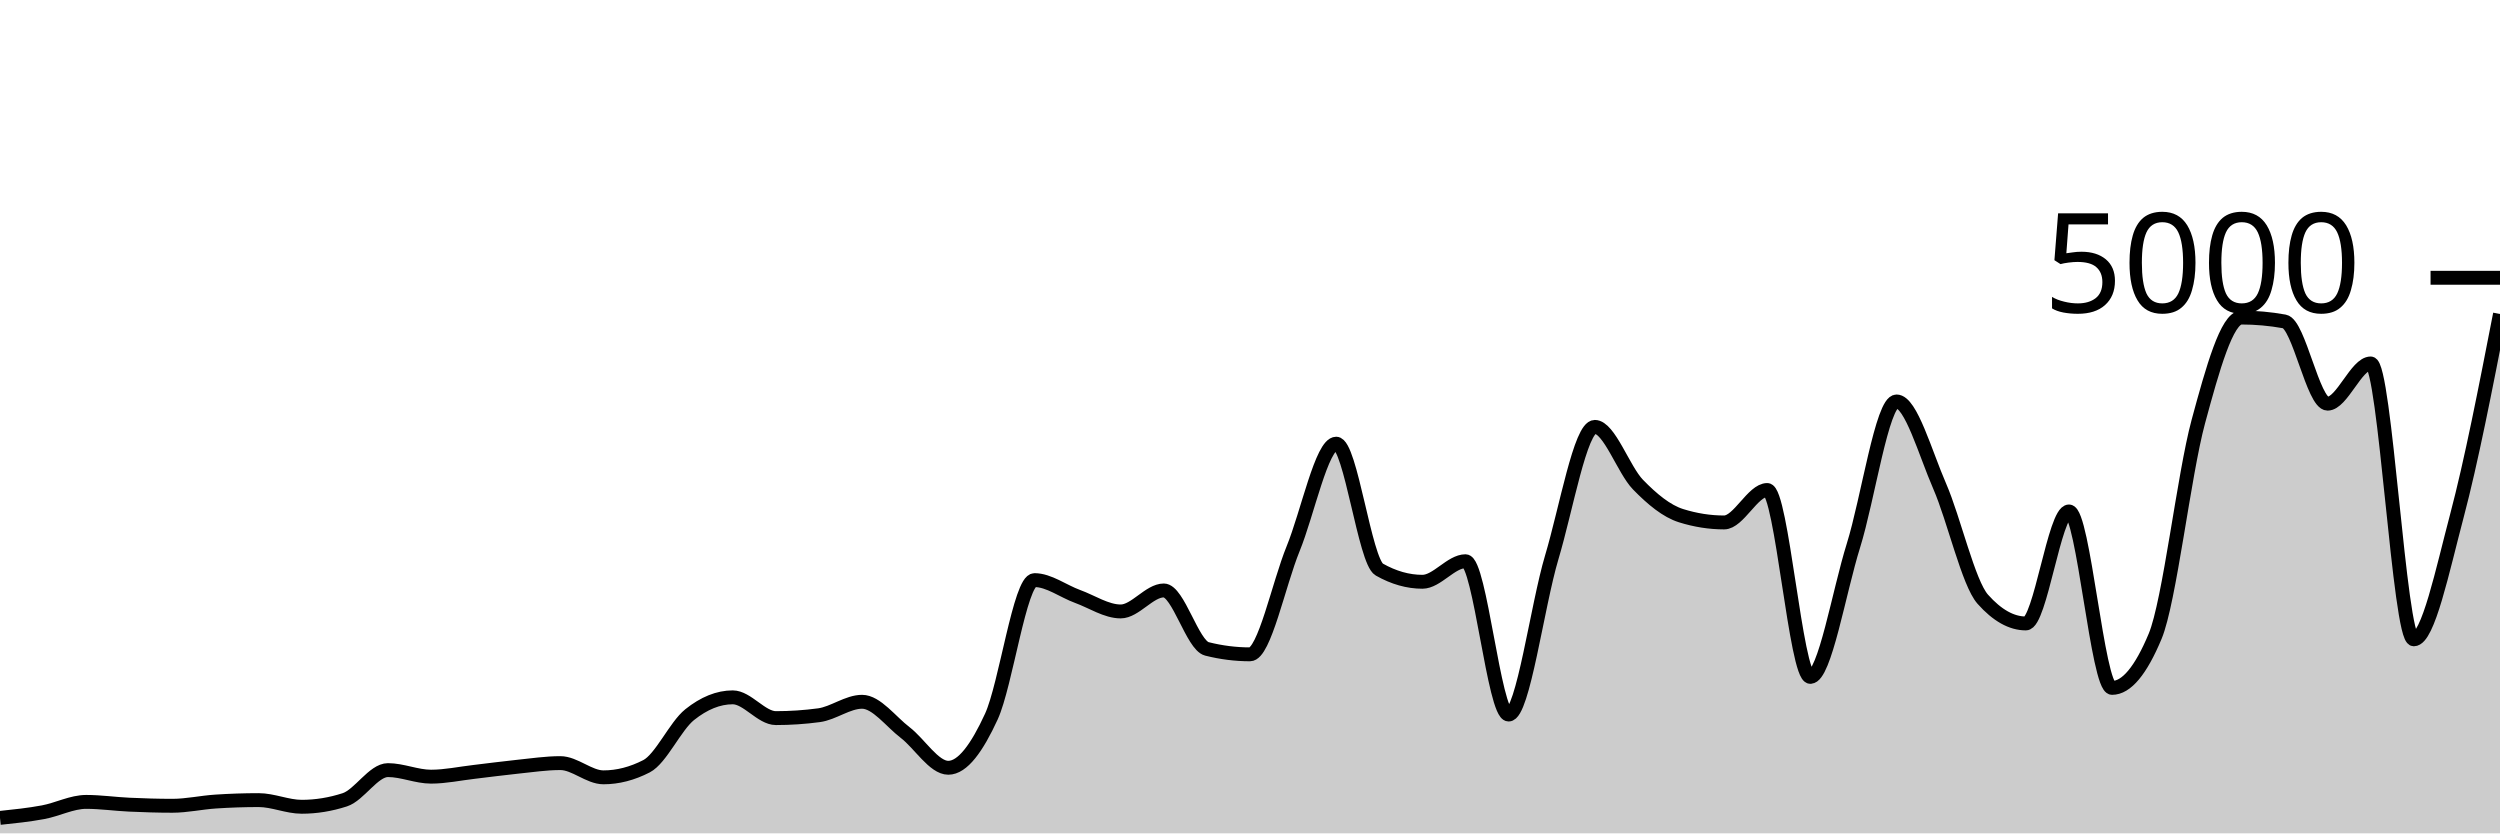
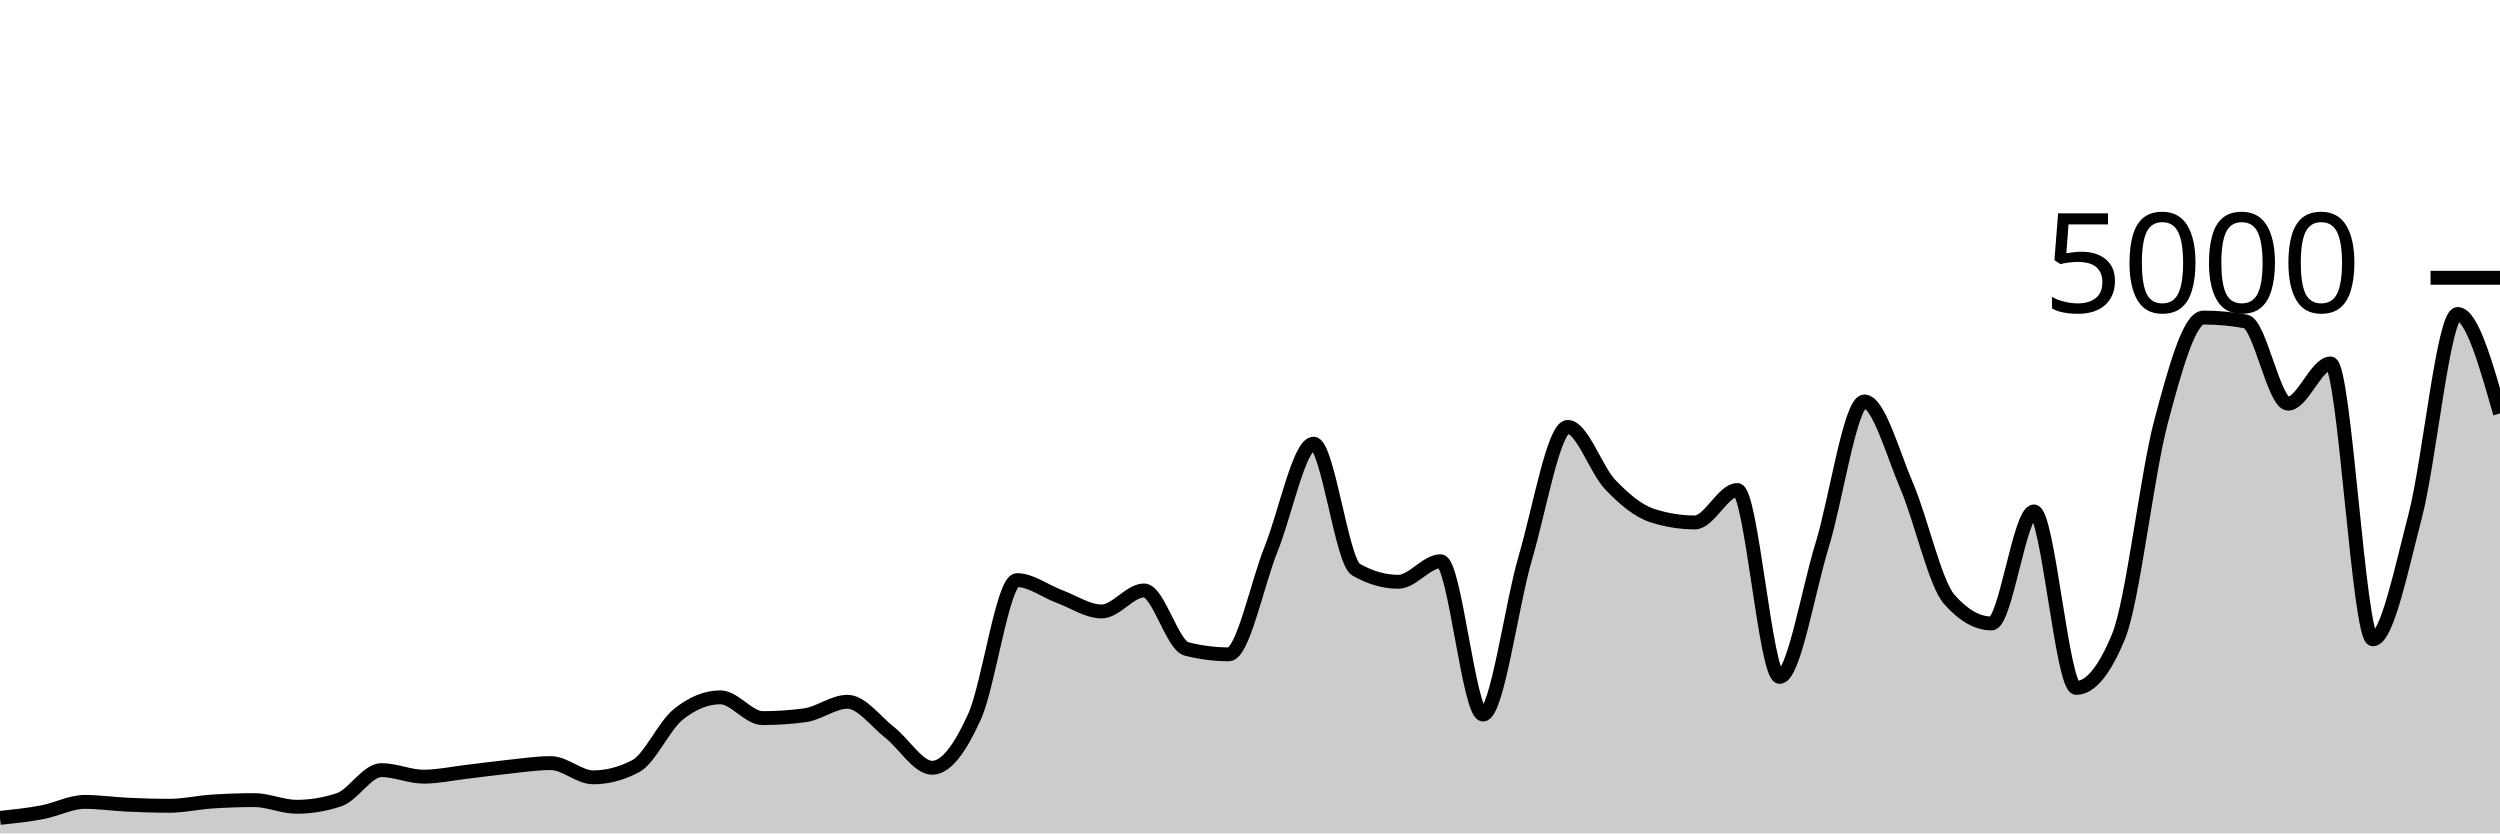
<svg xmlns="http://www.w3.org/2000/svg" viewBox="0 0 180 60">
  <g transform="translate(0,20)">
-     <path class="area" fill="rgba(0, 0, 0, 0.2)" d="M0,38.888C1.034,38.78,2.069,38.672,3.103,38.48C4.138,38.288,5.172,37.736,6.207,37.736C7.241,37.736,8.276,37.889,9.31,37.936C10.345,37.983,11.379,38.016,12.414,38.016C13.448,38.016,14.483,37.78,15.517,37.712C16.552,37.644,17.586,37.608,18.621,37.608C19.655,37.608,20.69,38.088,21.724,38.088C22.759,38.088,23.793,37.92,24.828,37.584C25.862,37.248,26.897,35.448,27.931,35.448C28.966,35.448,30,35.92,31.034,35.92C32.069,35.92,33.103,35.695,34.138,35.576C35.172,35.457,36.207,35.313,37.241,35.208C38.276,35.103,39.31,34.944,40.345,34.944C41.379,34.944,42.414,35.968,43.448,35.968C44.483,35.968,45.517,35.701,46.552,35.168C47.586,34.635,48.621,32.283,49.655,31.456C50.69,30.629,51.724,30.208,52.759,30.208C53.793,30.208,54.828,31.704,55.862,31.704C56.897,31.704,57.931,31.635,58.966,31.496C60,31.357,61.034,30.528,62.069,30.528C63.103,30.528,64.138,31.952,65.172,32.744C66.207,33.536,67.241,35.28,68.276,35.28C69.31,35.28,70.345,33.844,71.379,31.592C72.414,29.34,73.448,21.768,74.483,21.768C75.517,21.768,76.552,22.568,77.586,22.944C78.621,23.32,79.655,24.024,80.69,24.024C81.724,24.024,82.759,22.512,83.793,22.512C84.828,22.512,85.862,26.459,86.897,26.72C87.931,26.981,88.966,27.112,90,27.112C91.034,27.112,92.069,22.04,93.103,19.512C94.138,16.984,95.172,11.944,96.207,11.944C97.241,11.944,98.276,20.421,99.31,21.008C100.345,21.595,101.379,21.888,102.414,21.888C103.448,21.888,104.483,20.408,105.517,20.408C106.552,20.408,107.586,31.448,108.621,31.448C109.655,31.448,110.69,23.588,111.724,20.136C112.759,16.684,113.793,10.736,114.828,10.736C115.862,10.736,116.897,13.823,117.931,14.888C118.966,15.953,120,16.803,121.034,17.128C122.069,17.453,123.103,17.616,124.138,17.616C125.172,17.616,126.207,15.28,127.241,15.28C128.276,15.28,129.31,28.736,130.345,28.736C131.379,28.736,132.414,22.585,133.448,19.28C134.483,15.975,135.517,8.904,136.552,8.904C137.586,8.904,138.621,12.627,139.655,15C140.69,17.373,141.724,21.981,142.759,23.144C143.793,24.307,144.828,24.888,145.862,24.888C146.897,24.888,147.931,16.824,148.966,16.824C150,16.824,151.034,29.528,152.069,29.528C153.103,29.528,154.138,28.288,155.172,25.808C156.207,23.328,157.241,14.192,158.276,10.368C159.31,6.544,160.345,2.864,161.379,2.864C162.414,2.864,163.448,2.957,164.483,3.144C165.517,3.331,166.552,9.064,167.586,9.064C168.621,9.064,169.655,6.168,170.69,6.168C171.724,6.168,172.759,26.032,173.793,26.032C174.828,26.032,175.862,21.04,176.897,17.136C177.931,13.232,178.966,7.92,180,2.608L180,40C178.966,40,177.931,40,176.897,40C175.862,40,174.828,40,173.793,40C172.759,40,171.724,40,170.69,40C169.655,40,168.621,40,167.586,40C166.552,40,165.517,40,164.483,40C163.448,40,162.414,40,161.379,40C160.345,40,159.31,40,158.276,40C157.241,40,156.207,40,155.172,40C154.138,40,153.103,40,152.069,40C151.034,40,150,40,148.966,40C147.931,40,146.897,40,145.862,40C144.828,40,143.793,40,142.759,40C141.724,40,140.69,40,139.655,40C138.621,40,137.586,40,136.552,40C135.517,40,134.483,40,133.448,40C132.414,40,131.379,40,130.345,40C129.31,40,128.276,40,127.241,40C126.207,40,125.172,40,124.138,40C123.103,40,122.069,40,121.034,40C120,40,118.966,40,117.931,40C116.897,40,115.862,40,114.828,40C113.793,40,112.759,40,111.724,40C110.69,40,109.655,40,108.621,40C107.586,40,106.552,40,105.517,40C104.483,40,103.448,40,102.414,40C101.379,40,100.345,40,99.31,40C98.276,40,97.241,40,96.207,40C95.172,40,94.138,40,93.103,40C92.069,40,91.034,40,90,40C88.966,40,87.931,40,86.897,40C85.862,40,84.828,40,83.793,40C82.759,40,81.724,40,80.69,40C79.655,40,78.621,40,77.586,40C76.552,40,75.517,40,74.483,40C73.448,40,72.414,40,71.379,40C70.345,40,69.31,40,68.276,40C67.241,40,66.207,40,65.172,40C64.138,40,63.103,40,62.069,40C61.034,40,60,40,58.966,40C57.931,40,56.897,40,55.862,40C54.828,40,53.793,40,52.759,40C51.724,40,50.69,40,49.655,40C48.621,40,47.586,40,46.552,40C45.517,40,44.483,40,43.448,40C42.414,40,41.379,40,40.345,40C39.31,40,38.276,40,37.241,40C36.207,40,35.172,40,34.138,40C33.103,40,32.069,40,31.034,40C30,40,28.966,40,27.931,40C26.897,40,25.862,40,24.828,40C23.793,40,22.759,40,21.724,40C20.69,40,19.655,40,18.621,40C17.586,40,16.552,40,15.517,40C14.483,40,13.448,40,12.414,40C11.379,40,10.345,40,9.31,40C8.276,40,7.241,40,6.207,40C5.172,40,4.138,40,3.103,40C2.069,40,1.034,40,0,40Z" />
-     <path class="line" stroke="black" fill="none" d="M0,38.888C1.034,38.78,2.069,38.672,3.103,38.48C4.138,38.288,5.172,37.736,6.207,37.736C7.241,37.736,8.276,37.889,9.31,37.936C10.345,37.983,11.379,38.016,12.414,38.016C13.448,38.016,14.483,37.78,15.517,37.712C16.552,37.644,17.586,37.608,18.621,37.608C19.655,37.608,20.69,38.088,21.724,38.088C22.759,38.088,23.793,37.92,24.828,37.584C25.862,37.248,26.897,35.448,27.931,35.448C28.966,35.448,30,35.92,31.034,35.92C32.069,35.92,33.103,35.695,34.138,35.576C35.172,35.457,36.207,35.313,37.241,35.208C38.276,35.103,39.31,34.944,40.345,34.944C41.379,34.944,42.414,35.968,43.448,35.968C44.483,35.968,45.517,35.701,46.552,35.168C47.586,34.635,48.621,32.283,49.655,31.456C50.69,30.629,51.724,30.208,52.759,30.208C53.793,30.208,54.828,31.704,55.862,31.704C56.897,31.704,57.931,31.635,58.966,31.496C60,31.357,61.034,30.528,62.069,30.528C63.103,30.528,64.138,31.952,65.172,32.744C66.207,33.536,67.241,35.28,68.276,35.28C69.31,35.28,70.345,33.844,71.379,31.592C72.414,29.34,73.448,21.768,74.483,21.768C75.517,21.768,76.552,22.568,77.586,22.944C78.621,23.32,79.655,24.024,80.69,24.024C81.724,24.024,82.759,22.512,83.793,22.512C84.828,22.512,85.862,26.459,86.897,26.72C87.931,26.981,88.966,27.112,90,27.112C91.034,27.112,92.069,22.04,93.103,19.512C94.138,16.984,95.172,11.944,96.207,11.944C97.241,11.944,98.276,20.421,99.31,21.008C100.345,21.595,101.379,21.888,102.414,21.888C103.448,21.888,104.483,20.408,105.517,20.408C106.552,20.408,107.586,31.448,108.621,31.448C109.655,31.448,110.69,23.588,111.724,20.136C112.759,16.684,113.793,10.736,114.828,10.736C115.862,10.736,116.897,13.823,117.931,14.888C118.966,15.953,120,16.803,121.034,17.128C122.069,17.453,123.103,17.616,124.138,17.616C125.172,17.616,126.207,15.28,127.241,15.28C128.276,15.28,129.31,28.736,130.345,28.736C131.379,28.736,132.414,22.585,133.448,19.28C134.483,15.975,135.517,8.904,136.552,8.904C137.586,8.904,138.621,12.627,139.655,15C140.69,17.373,141.724,21.981,142.759,23.144C143.793,24.307,144.828,24.888,145.862,24.888C146.897,24.888,147.931,16.824,148.966,16.824C150,16.824,151.034,29.528,152.069,29.528C153.103,29.528,154.138,28.288,155.172,25.808C156.207,23.328,157.241,14.192,158.276,10.368C159.31,6.544,160.345,2.864,161.379,2.864C162.414,2.864,163.448,2.957,164.483,3.144C165.517,3.331,166.552,9.064,167.586,9.064C168.621,9.064,169.655,6.168,170.69,6.168C171.724,6.168,172.759,26.032,173.793,26.032C174.828,26.032,175.862,21.04,176.897,17.136C177.931,13.232,178.966,7.92,180,2.608" />
+     <path class="area" fill="rgba(0, 0, 0, 0.2)" d="M0,38.888C1.017,38.78,2.034,38.672,3.051,38.48C4.068,38.288,5.085,37.736,6.102,37.736C7.119,37.736,8.136,37.889,9.153,37.936C10.169,37.983,11.186,38.016,12.203,38.016C13.22,38.016,14.237,37.78,15.254,37.712C16.271,37.644,17.288,37.608,18.305,37.608C19.322,37.608,20.339,38.088,21.356,38.088C22.373,38.088,23.39,37.92,24.407,37.584C25.424,37.248,26.441,35.448,27.458,35.448C28.475,35.448,29.492,35.92,30.508,35.92C31.525,35.92,32.542,35.695,33.559,35.576C34.576,35.457,35.593,35.313,36.61,35.208C37.627,35.103,38.644,34.944,39.661,34.944C40.678,34.944,41.695,35.968,42.712,35.968C43.729,35.968,44.746,35.701,45.763,35.168C46.78,34.635,47.797,32.283,48.814,31.456C49.831,30.629,50.847,30.208,51.864,30.208C52.881,30.208,53.898,31.704,54.915,31.704C55.932,31.704,56.949,31.635,57.966,31.496C58.983,31.357,60,30.528,61.017,30.528C62.034,30.528,63.051,31.952,64.068,32.744C65.085,33.536,66.102,35.28,67.119,35.28C68.136,35.28,69.153,33.844,70.169,31.592C71.186,29.34,72.203,21.768,73.22,21.768C74.237,21.768,75.254,22.568,76.271,22.944C77.288,23.32,78.305,24.024,79.322,24.024C80.339,24.024,81.356,22.512,82.373,22.512C83.39,22.512,84.407,26.459,85.424,26.72C86.441,26.981,87.458,27.112,88.475,27.112C89.492,27.112,90.508,22.04,91.525,19.512C92.542,16.984,93.559,11.944,94.576,11.944C95.593,11.944,96.61,20.421,97.627,21.008C98.644,21.595,99.661,21.888,100.678,21.888C101.695,21.888,102.712,20.408,103.729,20.408C104.746,20.408,105.763,31.448,106.78,31.448C107.797,31.448,108.814,23.588,109.831,20.136C110.847,16.684,111.864,10.736,112.881,10.736C113.898,10.736,114.915,13.823,115.932,14.888C116.949,15.953,117.966,16.803,118.983,17.128C120,17.453,121.017,17.616,122.034,17.616C123.051,17.616,124.068,15.28,125.085,15.28C126.102,15.28,127.119,28.736,128.136,28.736C129.153,28.736,130.169,22.585,131.186,19.28C132.203,15.975,133.22,8.904,134.237,8.904C135.254,8.904,136.271,12.627,137.288,15C138.305,17.373,139.322,21.981,140.339,23.144C141.356,24.307,142.373,24.888,143.39,24.888C144.407,24.888,145.424,16.824,146.441,16.824C147.458,16.824,148.475,29.528,149.492,29.528C150.508,29.528,151.525,28.288,152.542,25.808C153.559,23.328,154.576,14.192,155.593,10.368C156.61,6.544,157.627,2.864,158.644,2.864C159.661,2.864,160.678,2.957,161.695,3.144C162.712,3.331,163.729,9.064,164.746,9.064C165.763,9.064,166.78,6.168,167.797,6.168C168.814,6.168,169.831,26.032,170.847,26.032C171.864,26.032,172.881,21.04,173.898,17.136C174.915,13.232,175.932,2.608,176.949,2.608C177.966,2.608,178.983,6.188,180,9.768L180,40C178.983,40,177.966,40,176.949,40C175.932,40,174.915,40,173.898,40C172.881,40,171.864,40,170.847,40C169.831,40,168.814,40,167.797,40C166.78,40,165.763,40,164.746,40C163.729,40,162.712,40,161.695,40C160.678,40,159.661,40,158.644,40C157.627,40,156.61,40,155.593,40C154.576,40,153.559,40,152.542,40C151.525,40,150.508,40,149.492,40C148.475,40,147.458,40,146.441,40C145.424,40,144.407,40,143.39,40C142.373,40,141.356,40,140.339,40C139.322,40,138.305,40,137.288,40C136.271,40,135.254,40,134.237,40C133.22,40,132.203,40,131.186,40C130.169,40,129.153,40,128.136,40C127.119,40,126.102,40,125.085,40C124.068,40,123.051,40,122.034,40C121.017,40,120,40,118.983,40C117.966,40,116.949,40,115.932,40C114.915,40,113.898,40,112.881,40C111.864,40,110.847,40,109.831,40C108.814,40,107.797,40,106.78,40C105.763,40,104.746,40,103.729,40C102.712,40,101.695,40,100.678,40C99.661,40,98.644,40,97.627,40C96.61,40,95.593,40,94.576,40C93.559,40,92.542,40,91.525,40C90.508,40,89.492,40,88.475,40C87.458,40,86.441,40,85.424,40C84.407,40,83.39,40,82.373,40C81.356,40,80.339,40,79.322,40C78.305,40,77.288,40,76.271,40C75.254,40,74.237,40,73.22,40C72.203,40,71.186,40,70.169,40C69.153,40,68.136,40,67.119,40C66.102,40,65.085,40,64.068,40C63.051,40,62.034,40,61.017,40C60,40,58.983,40,57.966,40C56.949,40,55.932,40,54.915,40C53.898,40,52.881,40,51.864,40C50.847,40,49.831,40,48.814,40C47.797,40,46.78,40,45.763,40C44.746,40,43.729,40,42.712,40C41.695,40,40.678,40,39.661,40C38.644,40,37.627,40,36.61,40C35.593,40,34.576,40,33.559,40C32.542,40,31.525,40,30.508,40C29.492,40,28.475,40,27.458,40C26.441,40,25.424,40,24.407,40C23.39,40,22.373,40,21.356,40C20.339,40,19.322,40,18.305,40C17.288,40,16.271,40,15.254,40C14.237,40,13.22,40,12.203,40C11.186,40,10.169,40,9.153,40C8.136,40,7.119,40,6.102,40C5.085,40,4.068,40,3.051,40C2.034,40,1.017,40,0,40Z" />
+     <path class="line" stroke="black" fill="none" d="M0,38.888C1.017,38.78,2.034,38.672,3.051,38.48C4.068,38.288,5.085,37.736,6.102,37.736C7.119,37.736,8.136,37.889,9.153,37.936C10.169,37.983,11.186,38.016,12.203,38.016C13.22,38.016,14.237,37.78,15.254,37.712C16.271,37.644,17.288,37.608,18.305,37.608C19.322,37.608,20.339,38.088,21.356,38.088C22.373,38.088,23.39,37.92,24.407,37.584C25.424,37.248,26.441,35.448,27.458,35.448C28.475,35.448,29.492,35.92,30.508,35.92C31.525,35.92,32.542,35.695,33.559,35.576C34.576,35.457,35.593,35.313,36.61,35.208C37.627,35.103,38.644,34.944,39.661,34.944C40.678,34.944,41.695,35.968,42.712,35.968C43.729,35.968,44.746,35.701,45.763,35.168C46.78,34.635,47.797,32.283,48.814,31.456C49.831,30.629,50.847,30.208,51.864,30.208C52.881,30.208,53.898,31.704,54.915,31.704C55.932,31.704,56.949,31.635,57.966,31.496C58.983,31.357,60,30.528,61.017,30.528C62.034,30.528,63.051,31.952,64.068,32.744C65.085,33.536,66.102,35.28,67.119,35.28C68.136,35.28,69.153,33.844,70.169,31.592C71.186,29.34,72.203,21.768,73.22,21.768C74.237,21.768,75.254,22.568,76.271,22.944C77.288,23.32,78.305,24.024,79.322,24.024C80.339,24.024,81.356,22.512,82.373,22.512C83.39,22.512,84.407,26.459,85.424,26.72C86.441,26.981,87.458,27.112,88.475,27.112C89.492,27.112,90.508,22.04,91.525,19.512C92.542,16.984,93.559,11.944,94.576,11.944C95.593,11.944,96.61,20.421,97.627,21.008C98.644,21.595,99.661,21.888,100.678,21.888C101.695,21.888,102.712,20.408,103.729,20.408C104.746,20.408,105.763,31.448,106.78,31.448C107.797,31.448,108.814,23.588,109.831,20.136C110.847,16.684,111.864,10.736,112.881,10.736C113.898,10.736,114.915,13.823,115.932,14.888C116.949,15.953,117.966,16.803,118.983,17.128C120,17.453,121.017,17.616,122.034,17.616C123.051,17.616,124.068,15.28,125.085,15.28C126.102,15.28,127.119,28.736,128.136,28.736C129.153,28.736,130.169,22.585,131.186,19.28C132.203,15.975,133.22,8.904,134.237,8.904C135.254,8.904,136.271,12.627,137.288,15C138.305,17.373,139.322,21.981,140.339,23.144C141.356,24.307,142.373,24.888,143.39,24.888C144.407,24.888,145.424,16.824,146.441,16.824C147.458,16.824,148.475,29.528,149.492,29.528C150.508,29.528,151.525,28.288,152.542,25.808C153.559,23.328,154.576,14.192,155.593,10.368C156.61,6.544,157.627,2.864,158.644,2.864C159.661,2.864,160.678,2.957,161.695,3.144C162.712,3.331,163.729,9.064,164.746,9.064C165.763,9.064,166.78,6.168,167.797,6.168C168.814,6.168,169.831,26.032,170.847,26.032C171.864,26.032,172.881,21.04,173.898,17.136C174.915,13.232,175.932,2.608,176.949,2.608C177.966,2.608,178.983,6.188,180,9.768" />
    <path class="axis-ceiling" stroke-width="1" stroke="black" fill="none" d="M175,0L180,0" />
    <text class="axis-ceiling-label" font-family="sans-serif" text-anchor="end" font-size="10px" x="170" y="2.5">5000</text>
  </g>
</svg>
